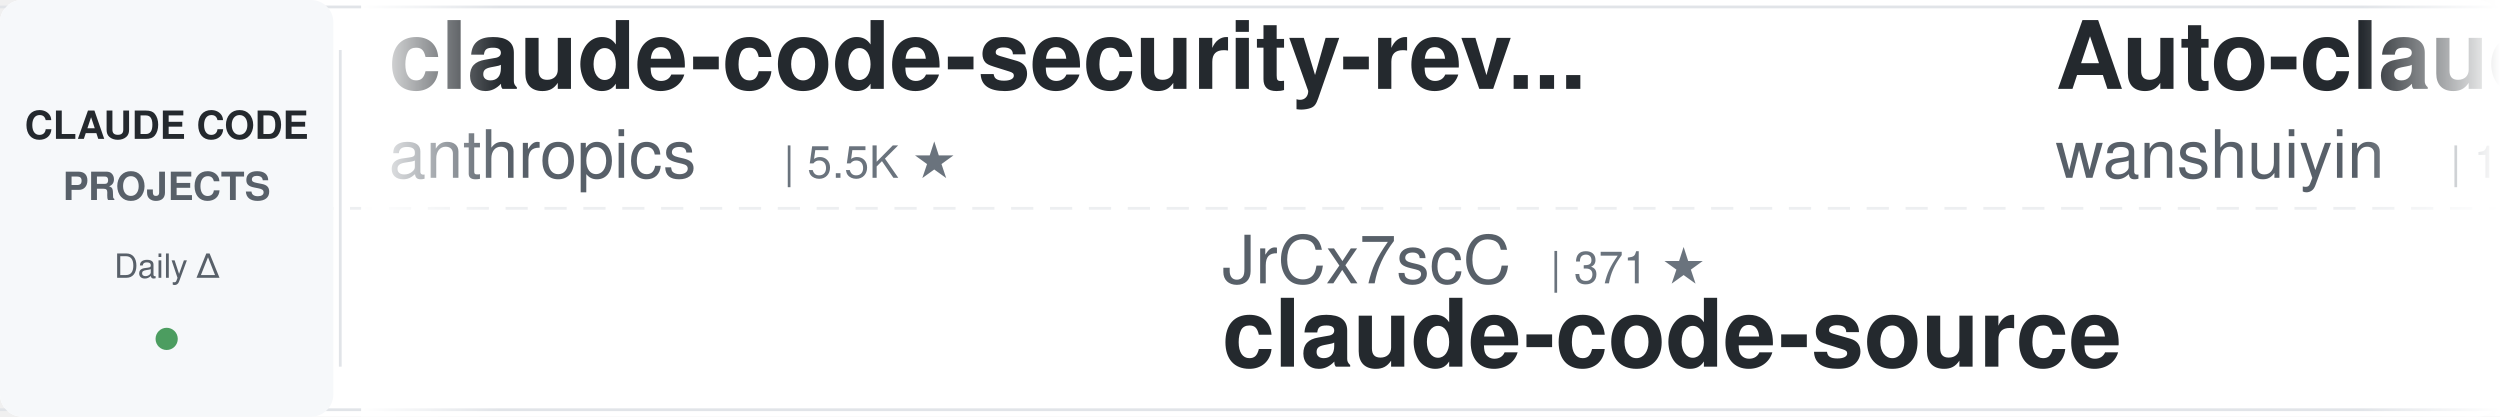
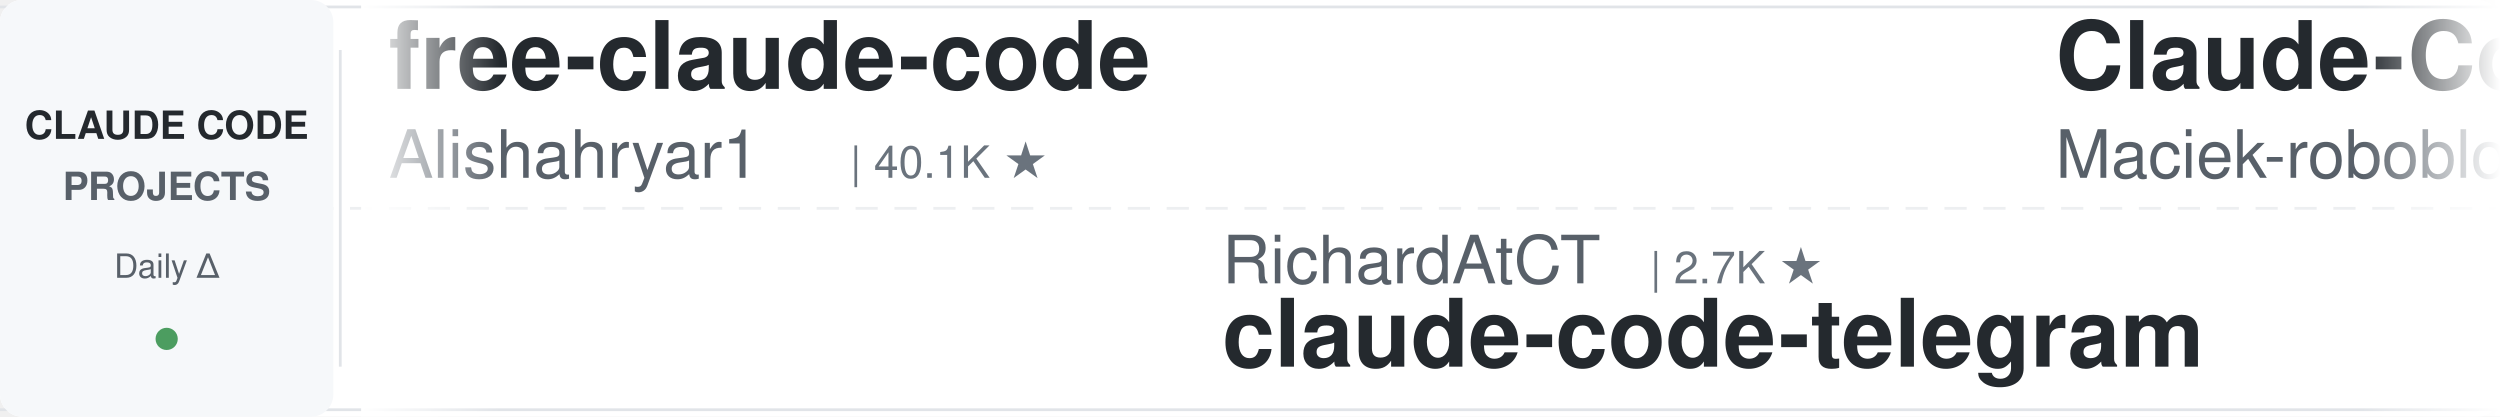
<svg xmlns="http://www.w3.org/2000/svg" width="900" height="150">
  <defs>
    <linearGradient id="leftFade" x1="0%" y1="0%" x2="100%" y2="0%">
      <stop offset="0%" style="stop-color:#ffffff;stop-opacity:1" />
      <stop offset="100%" style="stop-color:#ffffff;stop-opacity:0" />
    </linearGradient>
    <linearGradient id="rightFade" x1="0%" y1="0%" x2="100%" y2="0%">
      <stop offset="0%" style="stop-color:#ffffff;stop-opacity:0" />
      <stop offset="100%" style="stop-color:#ffffff;stop-opacity:1" />
    </linearGradient>
  </defs>
  <rect width="900" height="150" fill="#ffffff" rx="8" />
  <rect x="0" y="2" width="900" height="1" fill="#e1e4e8" />
  <rect x="0" y="147" width="900" height="1" fill="#e1e4e8" />
  <line x1="0" y1="75" x2="900" y2="75" stroke="#e1e4e8" stroke-width="1" stroke-dasharray="8 6" opacity="0.6" />
  <rect x="0" y="0" width="120" height="150" fill="#f6f8fa" rx="8" />
  <text x="60" y="50" font-family="-apple-system, BlinkMacSystemFont, 'Segoe UI', Helvetica, Arial, sans-serif" font-size="14" font-weight="600" fill="#24292e" text-anchor="middle">CLAUDE CODE</text>
  <text x="60" y="72" font-family="-apple-system, BlinkMacSystemFont, 'Segoe UI', Helvetica, Arial, sans-serif" font-size="14" font-weight="600" fill="#586069" text-anchor="middle">PROJECTS</text>
  <text x="60" y="100" font-family="-apple-system, BlinkMacSystemFont, 'Segoe UI', Helvetica, Arial, sans-serif" font-size="12" font-weight="500" fill="#586069" text-anchor="middle">Daily Δ</text>
  <circle cx="60" cy="122" r="4" fill="#22863a" opacity="0.8" />
  <rect x="122" y="18" width="1" height="114" fill="#e1e4e8" />
  <clipPath id="tickerClip">
    <rect x="130" y="0" width="770" height="150" />
  </clipPath>
  <g clip-path="url(#tickerClip)">
    <g id="tickerItems">
      <animateTransform attributeName="transform" attributeType="XML" type="translate" from="0 0" to="-3000 0" dur="54s" repeatCount="indefinite" />
      <g transform="translate(0, 0)">
-         <text x="140" y="32" font-family="-apple-system, BlinkMacSystemFont, 'Segoe UI', Helvetica, Arial, sans-serif" font-size="34" font-weight="600" fill="#24292e">claude-code-security-rev...</text>
-         <text x="140" y="64" font-family="-apple-system, BlinkMacSystemFont, 'Segoe UI', Helvetica, Arial, sans-serif" font-size="24" font-weight="400" fill="#586069">anthropics</text>
-         <text x="282" y="64" font-family="-apple-system, BlinkMacSystemFont, 'Segoe UI', Helvetica, Arial, sans-serif" font-size="16" font-weight="500" fill="#6a737d">| 5.5K ★</text>
+         <text x="140" y="32" font-family="-apple-system, BlinkMacSystemFont, 'Segoe UI', Helvetica, Arial, sans-serif" font-size="34" font-weight="600" fill="#24292e">free-claude-code</text>
+         <text x="140" y="64" font-family="-apple-system, BlinkMacSystemFont, 'Segoe UI', Helvetica, Arial, sans-serif" font-size="24" font-weight="400" fill="#586069">Alishahryar1</text>
+         <text x="306" y="64" font-family="-apple-system, BlinkMacSystemFont, 'Segoe UI', Helvetica, Arial, sans-serif" font-size="16" font-weight="500" fill="#6a737d">| 40.1K ★</text>
      </g>
      <g transform="translate(300, 0)">
-         <text x="140" y="102" font-family="-apple-system, BlinkMacSystemFont, 'Segoe UI', Helvetica, Arial, sans-serif" font-size="24" font-weight="400" fill="#586069">JrCx7scC</text>
-         <text x="258" y="102" font-family="-apple-system, BlinkMacSystemFont, 'Segoe UI', Helvetica, Arial, sans-serif" font-size="16" font-weight="500" fill="#6a737d">| 371 ★</text>
-         <text x="140" y="132" font-family="-apple-system, BlinkMacSystemFont, 'Segoe UI', Helvetica, Arial, sans-serif" font-size="34" font-weight="600" fill="#24292e">claude-code-source</text>
-       </g>
-       <g transform="translate(600, 0)">
-         <text x="140" y="32" font-family="-apple-system, BlinkMacSystemFont, 'Segoe UI', Helvetica, Arial, sans-serif" font-size="34" font-weight="600" fill="#24292e">Auto-claude-code-researc...</text>
-         <text x="140" y="64" font-family="-apple-system, BlinkMacSystemFont, 'Segoe UI', Helvetica, Arial, sans-serif" font-size="24" font-weight="400" fill="#586069">wanshuiyin</text>
-         <text x="282" y="64" font-family="-apple-system, BlinkMacSystemFont, 'Segoe UI', Helvetica, Arial, sans-serif" font-size="16" font-weight="500" fill="#6a737d">| 13.4K ★</text>
-       </g>
-       <g transform="translate(900, 0)">
-         <text x="140" y="102" font-family="-apple-system, BlinkMacSystemFont, 'Segoe UI', Helvetica, Arial, sans-serif" font-size="24" font-weight="400" fill="#586069">centminmod</text>
-         <text x="282" y="102" font-family="-apple-system, BlinkMacSystemFont, 'Segoe UI', Helvetica, Arial, sans-serif" font-size="16" font-weight="500" fill="#6a737d">| 2.5K ★</text>
-         <text x="140" y="132" font-family="-apple-system, BlinkMacSystemFont, 'Segoe UI', Helvetica, Arial, sans-serif" font-size="34" font-weight="600" fill="#24292e">my-claude-code-setup</text>
-       </g>
-       <g transform="translate(1200, 0)">
-         <text x="140" y="32" font-family="-apple-system, BlinkMacSystemFont, 'Segoe UI', Helvetica, Arial, sans-serif" font-size="34" font-weight="600" fill="#24292e">claude-code-best-practic...</text>
-         <text x="140" y="64" font-family="-apple-system, BlinkMacSystemFont, 'Segoe UI', Helvetica, Arial, sans-serif" font-size="24" font-weight="400" fill="#586069">shanraisshan</text>
-         <text x="306" y="64" font-family="-apple-system, BlinkMacSystemFont, 'Segoe UI', Helvetica, Arial, sans-serif" font-size="16" font-weight="500" fill="#6a737d">| 62.6K ★</text>
-       </g>
-       <g transform="translate(1500, 0)">
-         <text x="140" y="102" font-family="-apple-system, BlinkMacSystemFont, 'Segoe UI', Helvetica, Arial, sans-serif" font-size="24" font-weight="400" fill="#586069">Windy3f3f3f3f</text>
-         <text x="318" y="102" font-family="-apple-system, BlinkMacSystemFont, 'Segoe UI', Helvetica, Arial, sans-serif" font-size="16" font-weight="500" fill="#6a737d">| 2.3K ★</text>
-         <text x="140" y="132" font-family="-apple-system, BlinkMacSystemFont, 'Segoe UI', Helvetica, Arial, sans-serif" font-size="34" font-weight="600" fill="#24292e">claude-code-from-scratch</text>
-       </g>
-       <g transform="translate(1800, 0)">
-         <text x="140" y="32" font-family="-apple-system, BlinkMacSystemFont, 'Segoe UI', Helvetica, Arial, sans-serif" font-size="34" font-weight="600" fill="#24292e">claude-code-from-source</text>
-         <text x="140" y="64" font-family="-apple-system, BlinkMacSystemFont, 'Segoe UI', Helvetica, Arial, sans-serif" font-size="24" font-weight="400" fill="#586069">alejandrobalderas</text>
-         <text x="366" y="64" font-family="-apple-system, BlinkMacSystemFont, 'Segoe UI', Helvetica, Arial, sans-serif" font-size="16" font-weight="500" fill="#6a737d">| 2.7K ★</text>
-       </g>
-       <g transform="translate(2100, 0)">
-         <text x="140" y="102" font-family="-apple-system, BlinkMacSystemFont, 'Segoe UI', Helvetica, Arial, sans-serif" font-size="24" font-weight="400" fill="#586069">repowise-dev</text>
-         <text x="306" y="102" font-family="-apple-system, BlinkMacSystemFont, 'Segoe UI', Helvetica, Arial, sans-serif" font-size="16" font-weight="500" fill="#6a737d">| 1.2K ★</text>
-         <text x="140" y="132" font-family="-apple-system, BlinkMacSystemFont, 'Segoe UI', Helvetica, Arial, sans-serif" font-size="34" font-weight="600" fill="#24292e">claude-code-prompts</text>
-       </g>
-       <g transform="translate(2400, 0)">
-         <text x="140" y="32" font-family="-apple-system, BlinkMacSystemFont, 'Segoe UI', Helvetica, Arial, sans-serif" font-size="34" font-weight="600" fill="#24292e">Claude-Code-Game-Studios</text>
-         <text x="140" y="64" font-family="-apple-system, BlinkMacSystemFont, 'Segoe UI', Helvetica, Arial, sans-serif" font-size="24" font-weight="400" fill="#586069">Donchitos</text>
-         <text x="270" y="64" font-family="-apple-system, BlinkMacSystemFont, 'Segoe UI', Helvetica, Arial, sans-serif" font-size="16" font-weight="500" fill="#6a737d">| 23.0K ★</text>
-       </g>
-       <g transform="translate(2700, 0)">
        <text x="140" y="102" font-family="-apple-system, BlinkMacSystemFont, 'Segoe UI', Helvetica, Arial, sans-serif" font-size="24" font-weight="400" fill="#586069">RichardAtCT</text>
        <text x="294" y="102" font-family="-apple-system, BlinkMacSystemFont, 'Segoe UI', Helvetica, Arial, sans-serif" font-size="16" font-weight="500" fill="#6a737d">| 2.7K ★</text>
        <text x="140" y="132" font-family="-apple-system, BlinkMacSystemFont, 'Segoe UI', Helvetica, Arial, sans-serif" font-size="34" font-weight="600" fill="#24292e">claude-code-telegram</text>
      </g>
+       <g transform="translate(600, 0)">
+         <text x="140" y="32" font-family="-apple-system, BlinkMacSystemFont, 'Segoe UI', Helvetica, Arial, sans-serif" font-size="34" font-weight="600" fill="#24292e">Claude-Code-Usage-Monito...</text>
+         <text x="140" y="64" font-family="-apple-system, BlinkMacSystemFont, 'Segoe UI', Helvetica, Arial, sans-serif" font-size="24" font-weight="400" fill="#586069">Maciek-roboblog</text>
+         <text x="342" y="64" font-family="-apple-system, BlinkMacSystemFont, 'Segoe UI', Helvetica, Arial, sans-serif" font-size="16" font-weight="500" fill="#6a737d">| 8.4K ★</text>
+       </g>
+       <g transform="translate(900, 0)">
+         <text x="140" y="102" font-family="-apple-system, BlinkMacSystemFont, 'Segoe UI', Helvetica, Arial, sans-serif" font-size="24" font-weight="400" fill="#586069">shareAI-lab</text>
+         <text x="294" y="102" font-family="-apple-system, BlinkMacSystemFont, 'Segoe UI', Helvetica, Arial, sans-serif" font-size="16" font-weight="500" fill="#6a737d">| 71.0K ★</text>
+         <text x="140" y="132" font-family="-apple-system, BlinkMacSystemFont, 'Segoe UI', Helvetica, Arial, sans-serif" font-size="34" font-weight="600" fill="#24292e">learn-claude-code</text>
+       </g>
+       <g transform="translate(1200, 0)">
+         <text x="140" y="32" font-family="-apple-system, BlinkMacSystemFont, 'Segoe UI', Helvetica, Arial, sans-serif" font-size="34" font-weight="600" fill="#24292e">awesome-claude-code</text>
+         <text x="140" y="64" font-family="-apple-system, BlinkMacSystemFont, 'Segoe UI', Helvetica, Arial, sans-serif" font-size="24" font-weight="400" fill="#586069">jqueryscript</text>
+         <text x="306" y="64" font-family="-apple-system, BlinkMacSystemFont, 'Segoe UI', Helvetica, Arial, sans-serif" font-size="16" font-weight="500" fill="#6a737d">| 467 ★</text>
+       </g>
+       <g transform="translate(1500, 0)">
+         <text x="140" y="102" font-family="-apple-system, BlinkMacSystemFont, 'Segoe UI', Helvetica, Arial, sans-serif" font-size="24" font-weight="400" fill="#586069">Yuyz0112</text>
+         <text x="258" y="102" font-family="-apple-system, BlinkMacSystemFont, 'Segoe UI', Helvetica, Arial, sans-serif" font-size="16" font-weight="500" fill="#6a737d">| 2.4K ★</text>
+         <text x="140" y="132" font-family="-apple-system, BlinkMacSystemFont, 'Segoe UI', Helvetica, Arial, sans-serif" font-size="34" font-weight="600" fill="#24292e">claude-code-reverse</text>
+       </g>
+       <g transform="translate(1800, 0)">
+         <text x="140" y="32" font-family="-apple-system, BlinkMacSystemFont, 'Segoe UI', Helvetica, Arial, sans-serif" font-size="34" font-weight="600" fill="#24292e">claude-code-engineering</text>
+         <text x="140" y="64" font-family="-apple-system, BlinkMacSystemFont, 'Segoe UI', Helvetica, Arial, sans-serif" font-size="24" font-weight="400" fill="#586069">huangjia2019</text>
+         <text x="306" y="64" font-family="-apple-system, BlinkMacSystemFont, 'Segoe UI', Helvetica, Arial, sans-serif" font-size="16" font-weight="500" fill="#6a737d">| 976 ★</text>
+       </g>
+       <g transform="translate(2100, 0)">
+         <text x="140" y="102" font-family="-apple-system, BlinkMacSystemFont, 'Segoe UI', Helvetica, Arial, sans-serif" font-size="24" font-weight="400" fill="#586069">alejandrobalderas</text>
+         <text x="366" y="102" font-family="-apple-system, BlinkMacSystemFont, 'Segoe UI', Helvetica, Arial, sans-serif" font-size="16" font-weight="500" fill="#6a737d">| 2.7K ★</text>
+         <text x="140" y="132" font-family="-apple-system, BlinkMacSystemFont, 'Segoe UI', Helvetica, Arial, sans-serif" font-size="34" font-weight="600" fill="#24292e">claude-code-from-source</text>
+       </g>
+       <g transform="translate(2400, 0)">
+         <text x="140" y="32" font-family="-apple-system, BlinkMacSystemFont, 'Segoe UI', Helvetica, Arial, sans-serif" font-size="34" font-weight="600" fill="#24292e">claude-code-infrastructu...</text>
+         <text x="140" y="64" font-family="-apple-system, BlinkMacSystemFont, 'Segoe UI', Helvetica, Arial, sans-serif" font-size="24" font-weight="400" fill="#586069">diet103</text>
+         <text x="246" y="64" font-family="-apple-system, BlinkMacSystemFont, 'Segoe UI', Helvetica, Arial, sans-serif" font-size="16" font-weight="500" fill="#6a737d">| 9.7K ★</text>
+       </g>
+       <g transform="translate(2700, 0)">
+         <text x="140" y="102" font-family="-apple-system, BlinkMacSystemFont, 'Segoe UI', Helvetica, Arial, sans-serif" font-size="24" font-weight="400" fill="#586069">simonw</text>
+         <text x="234" y="102" font-family="-apple-system, BlinkMacSystemFont, 'Segoe UI', Helvetica, Arial, sans-serif" font-size="16" font-weight="500" fill="#6a737d">| 1.6K ★</text>
+         <text x="140" y="132" font-family="-apple-system, BlinkMacSystemFont, 'Segoe UI', Helvetica, Arial, sans-serif" font-size="34" font-weight="600" fill="#24292e">claude-code-transcripts</text>
+       </g>
      <g transform="translate(3000, 0)">
-         <text x="140" y="32" font-family="-apple-system, BlinkMacSystemFont, 'Segoe UI', Helvetica, Arial, sans-serif" font-size="34" font-weight="600" fill="#24292e">claude-code-security-rev...</text>
-         <text x="140" y="64" font-family="-apple-system, BlinkMacSystemFont, 'Segoe UI', Helvetica, Arial, sans-serif" font-size="24" font-weight="400" fill="#586069">anthropics</text>
-         <text x="282" y="64" font-family="-apple-system, BlinkMacSystemFont, 'Segoe UI', Helvetica, Arial, sans-serif" font-size="16" font-weight="500" fill="#6a737d">| 5.5K ★</text>
+         <text x="140" y="32" font-family="-apple-system, BlinkMacSystemFont, 'Segoe UI', Helvetica, Arial, sans-serif" font-size="34" font-weight="600" fill="#24292e">free-claude-code</text>
+         <text x="140" y="64" font-family="-apple-system, BlinkMacSystemFont, 'Segoe UI', Helvetica, Arial, sans-serif" font-size="24" font-weight="400" fill="#586069">Alishahryar1</text>
+         <text x="306" y="64" font-family="-apple-system, BlinkMacSystemFont, 'Segoe UI', Helvetica, Arial, sans-serif" font-size="16" font-weight="500" fill="#6a737d">| 40.1K ★</text>
      </g>
      <g transform="translate(3300, 0)">
-         <text x="140" y="102" font-family="-apple-system, BlinkMacSystemFont, 'Segoe UI', Helvetica, Arial, sans-serif" font-size="24" font-weight="400" fill="#586069">JrCx7scC</text>
-         <text x="258" y="102" font-family="-apple-system, BlinkMacSystemFont, 'Segoe UI', Helvetica, Arial, sans-serif" font-size="16" font-weight="500" fill="#6a737d">| 371 ★</text>
-         <text x="140" y="132" font-family="-apple-system, BlinkMacSystemFont, 'Segoe UI', Helvetica, Arial, sans-serif" font-size="34" font-weight="600" fill="#24292e">claude-code-source</text>
+         <text x="140" y="102" font-family="-apple-system, BlinkMacSystemFont, 'Segoe UI', Helvetica, Arial, sans-serif" font-size="24" font-weight="400" fill="#586069">RichardAtCT</text>
+         <text x="294" y="102" font-family="-apple-system, BlinkMacSystemFont, 'Segoe UI', Helvetica, Arial, sans-serif" font-size="16" font-weight="500" fill="#6a737d">| 2.7K ★</text>
+         <text x="140" y="132" font-family="-apple-system, BlinkMacSystemFont, 'Segoe UI', Helvetica, Arial, sans-serif" font-size="34" font-weight="600" fill="#24292e">claude-code-telegram</text>
      </g>
      <g transform="translate(3600, 0)">
-         <text x="140" y="32" font-family="-apple-system, BlinkMacSystemFont, 'Segoe UI', Helvetica, Arial, sans-serif" font-size="34" font-weight="600" fill="#24292e">Auto-claude-code-researc...</text>
-         <text x="140" y="64" font-family="-apple-system, BlinkMacSystemFont, 'Segoe UI', Helvetica, Arial, sans-serif" font-size="24" font-weight="400" fill="#586069">wanshuiyin</text>
-         <text x="282" y="64" font-family="-apple-system, BlinkMacSystemFont, 'Segoe UI', Helvetica, Arial, sans-serif" font-size="16" font-weight="500" fill="#6a737d">| 13.4K ★</text>
+         <text x="140" y="32" font-family="-apple-system, BlinkMacSystemFont, 'Segoe UI', Helvetica, Arial, sans-serif" font-size="34" font-weight="600" fill="#24292e">Claude-Code-Usage-Monito...</text>
+         <text x="140" y="64" font-family="-apple-system, BlinkMacSystemFont, 'Segoe UI', Helvetica, Arial, sans-serif" font-size="24" font-weight="400" fill="#586069">Maciek-roboblog</text>
+         <text x="342" y="64" font-family="-apple-system, BlinkMacSystemFont, 'Segoe UI', Helvetica, Arial, sans-serif" font-size="16" font-weight="500" fill="#6a737d">| 8.4K ★</text>
      </g>
      <g transform="translate(3900, 0)">
-         <text x="140" y="102" font-family="-apple-system, BlinkMacSystemFont, 'Segoe UI', Helvetica, Arial, sans-serif" font-size="24" font-weight="400" fill="#586069">centminmod</text>
-         <text x="282" y="102" font-family="-apple-system, BlinkMacSystemFont, 'Segoe UI', Helvetica, Arial, sans-serif" font-size="16" font-weight="500" fill="#6a737d">| 2.5K ★</text>
-         <text x="140" y="132" font-family="-apple-system, BlinkMacSystemFont, 'Segoe UI', Helvetica, Arial, sans-serif" font-size="34" font-weight="600" fill="#24292e">my-claude-code-setup</text>
+         <text x="140" y="102" font-family="-apple-system, BlinkMacSystemFont, 'Segoe UI', Helvetica, Arial, sans-serif" font-size="24" font-weight="400" fill="#586069">shareAI-lab</text>
+         <text x="294" y="102" font-family="-apple-system, BlinkMacSystemFont, 'Segoe UI', Helvetica, Arial, sans-serif" font-size="16" font-weight="500" fill="#6a737d">| 71.0K ★</text>
+         <text x="140" y="132" font-family="-apple-system, BlinkMacSystemFont, 'Segoe UI', Helvetica, Arial, sans-serif" font-size="34" font-weight="600" fill="#24292e">learn-claude-code</text>
      </g>
    </g>
  </g>
  <rect x="130" y="0" width="50" height="150" fill="url(#leftFade)" />
  <rect x="850" y="0" width="50" height="150" fill="url(#rightFade)" />
</svg>
